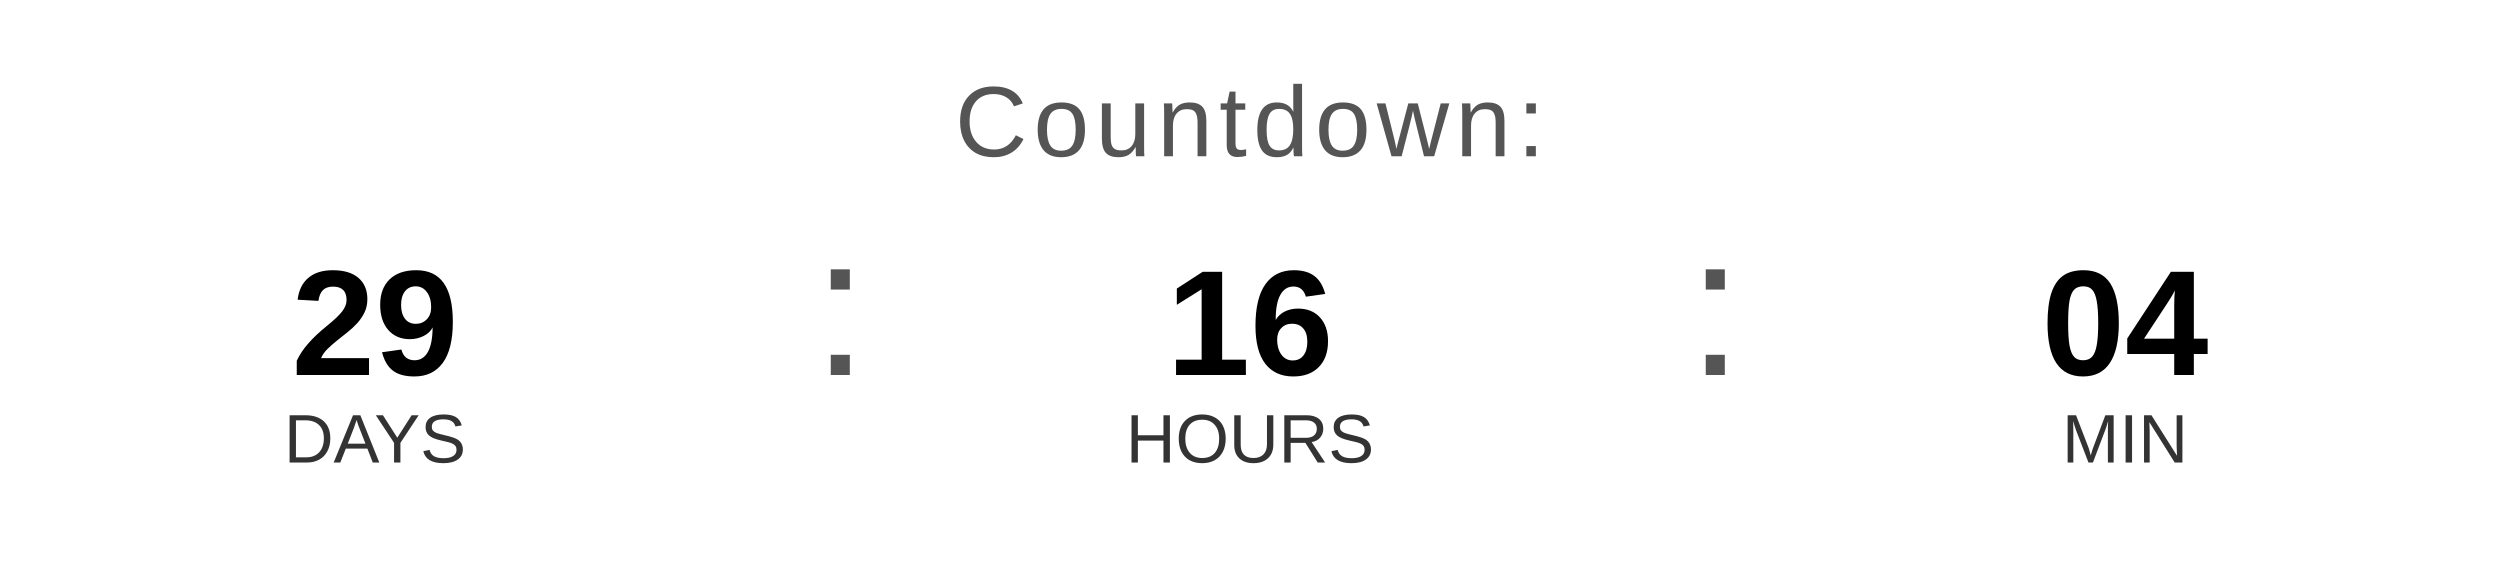
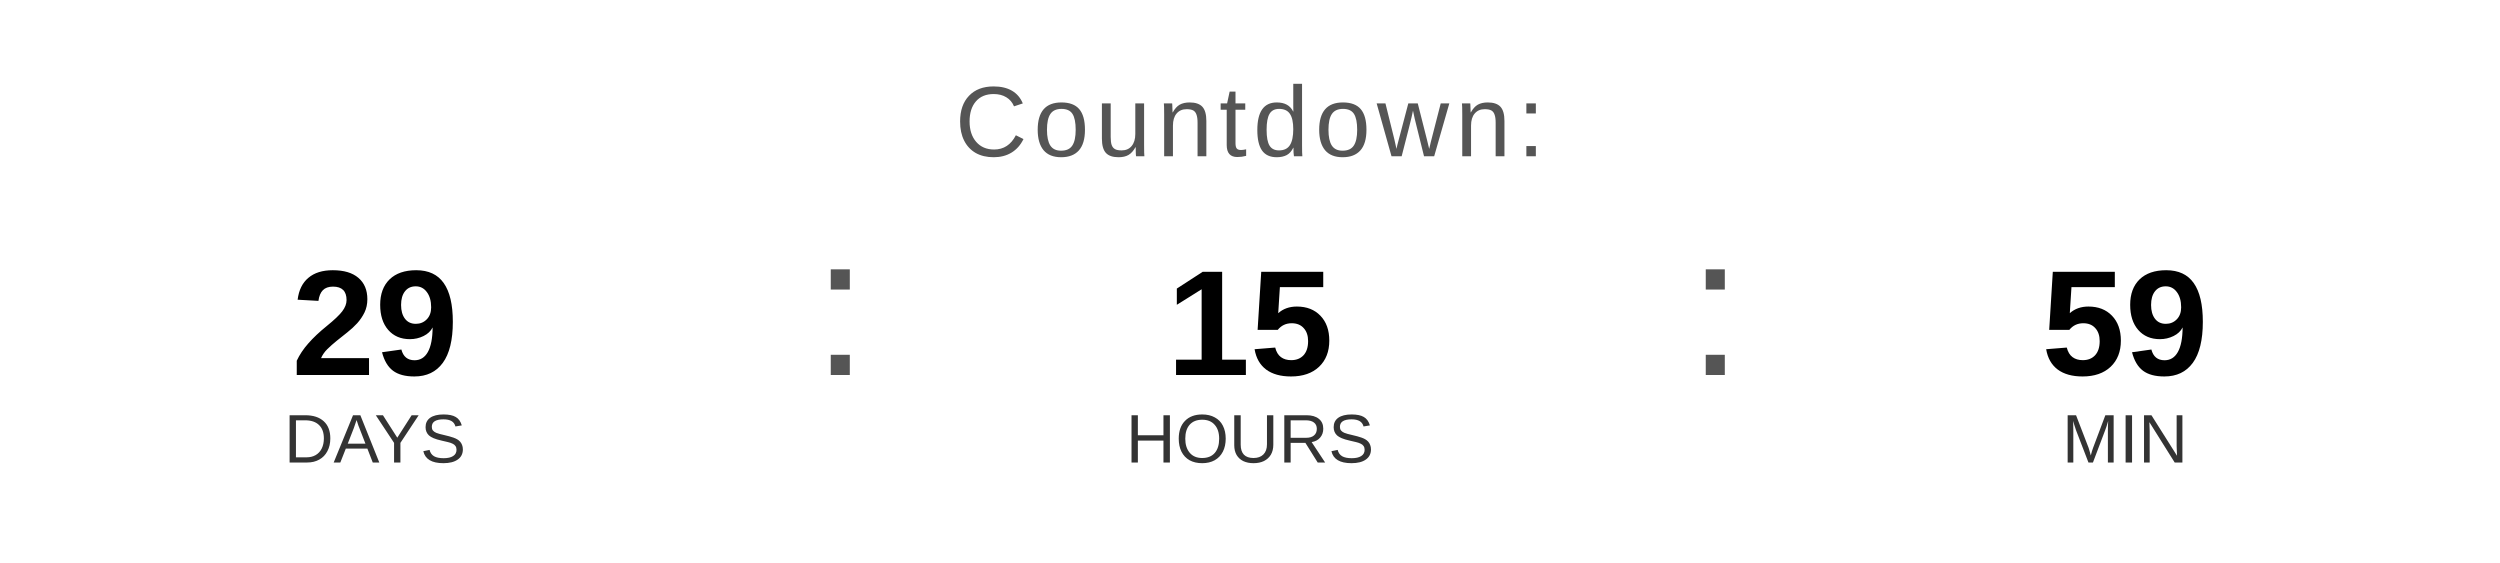
<svg xmlns="http://www.w3.org/2000/svg" width="400" height="90" viewBox="0 0 400 90">
  <text x="200" y="25" font-family="Arial, Helvetica, sans-serif" font-size="16" fill="#555555" text-anchor="middle" letter-spacing="1">
    Countdown:
  </text>
  <text x="60" y="60" font-family="Arial, Helvetica, sans-serif" font-size="24" font-weight="bold" fill="#000000" text-anchor="middle">29</text>
  <text x="60" y="74" font-family="Arial, Helvetica, sans-serif" font-size="11" fill="#333333" text-anchor="middle">DAYS</text>
  <text x="130" y="60" font-family="Arial, sans-serif" font-size="32" fill="#555555">:</text>
-   <text x="200" y="60" font-family="Arial, Helvetica, sans-serif" font-size="24" font-weight="bold" fill="#000000" text-anchor="middle">16</text>
+   <text x="200" y="60" font-family="Arial, Helvetica, sans-serif" font-size="24" font-weight="bold" fill="#000000" text-anchor="middle">15</text>
  <text x="200" y="74" font-family="Arial, Helvetica, sans-serif" font-size="11" fill="#333333" text-anchor="middle">HOURS</text>
  <text x="270" y="60" font-family="Arial, sans-serif" font-size="32" fill="#555555">:</text>
-   <text x="340" y="60" font-family="Arial, Helvetica, sans-serif" font-size="24" font-weight="bold" fill="#000000" text-anchor="middle">04</text>
+   <text x="340" y="60" font-family="Arial, Helvetica, sans-serif" font-size="24" font-weight="bold" fill="#000000" text-anchor="middle">59</text>
  <text x="340" y="74" font-family="Arial, Helvetica, sans-serif" font-size="11" fill="#333333" text-anchor="middle">MIN</text>
</svg>
